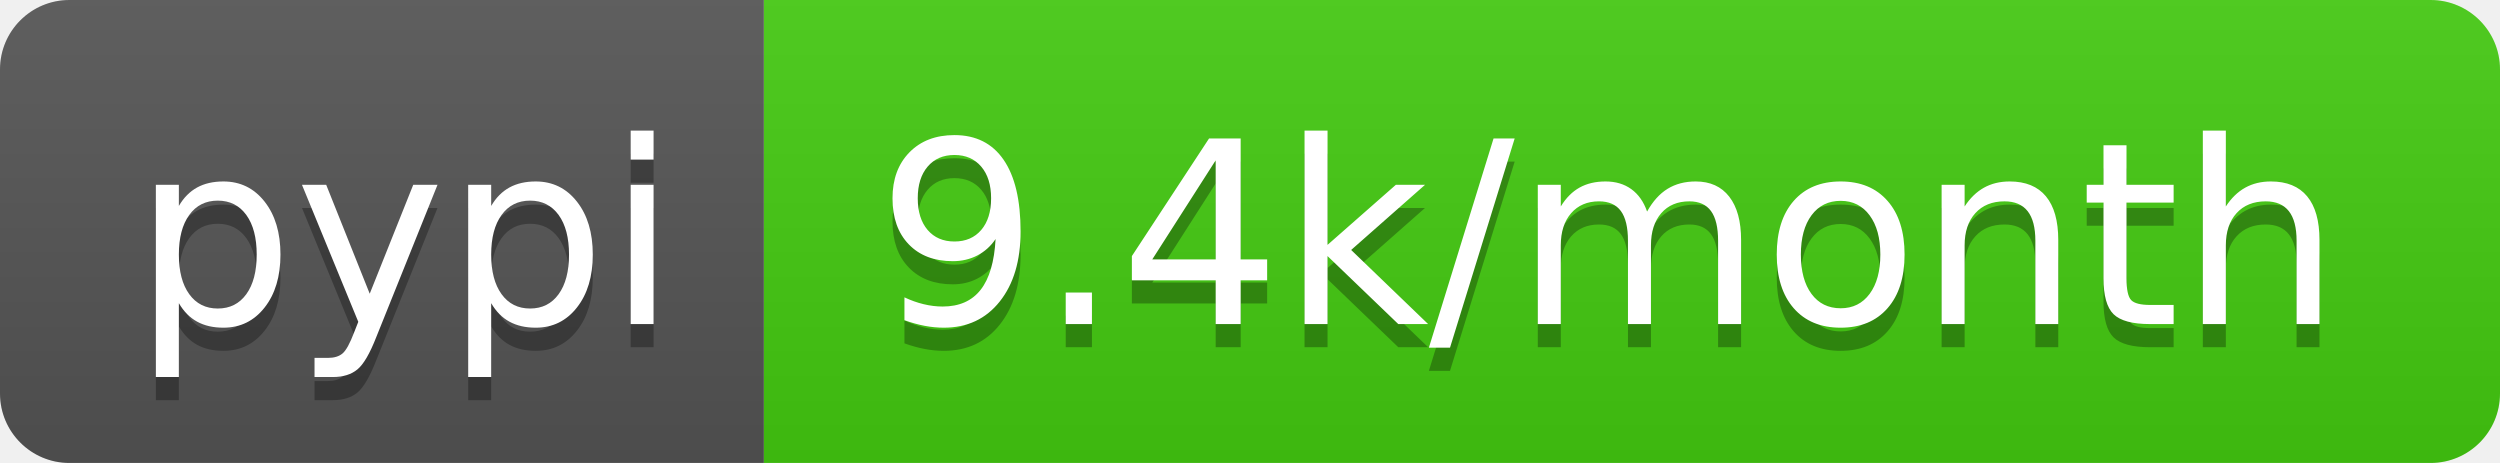
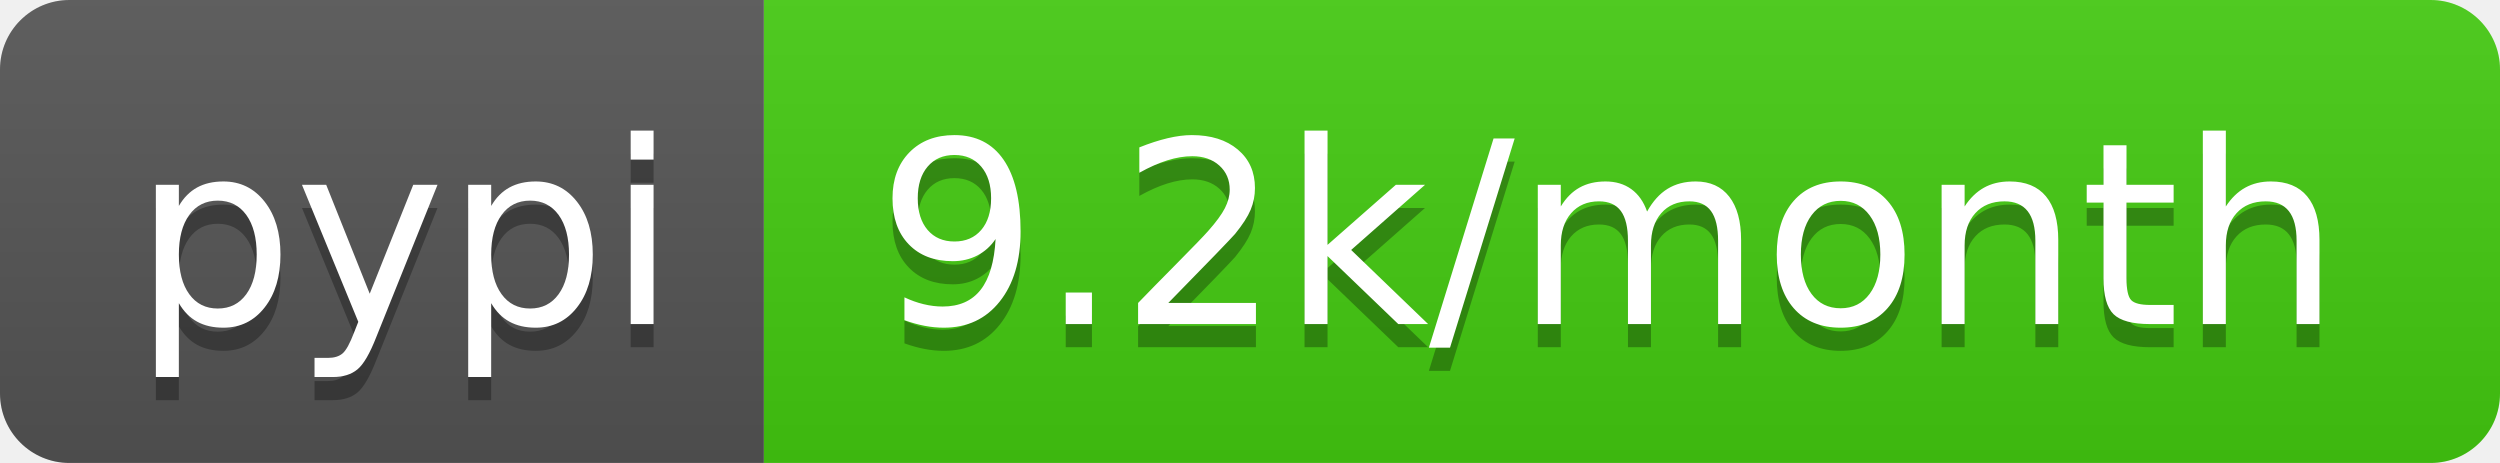
- <svg xmlns="http://www.w3.org/2000/svg" width="108" height="20" role="img" aria-label="pypi: 9.4k/month">
+ <svg xmlns="http://www.w3.org/2000/svg" width="108" height="20" role="img" aria-label="pypi: 9.2k/month">
  <linearGradient id="s" x2="0" y2="100%">
    <stop offset="0" stop-color="#bbb" stop-opacity=".1" />
    <stop offset="1" stop-opacity=".1" />
  </linearGradient>
  <clipPath id="r">
    <rect width="108" height="20" rx="3" fill="#fff" />
  </clipPath>
  <g clip-path="url(#r)">
    <rect width="33" height="20" fill="#555" />
    <rect x="33" width="75" height="20" fill="#4c1" />
    <rect width="108" height="20" fill="url(#s)" />
  </g>
  <g fill="#fff" text-anchor="middle" font-family="Verdana,Geneva,DejaVu Sans,sans-serif" text-rendering="geometricPrecision" font-size="110">
    <text aria-hidden="true" x="175" y="150" fill="#010101" fill-opacity=".3" transform="scale(.1)" textLength="230">pypi</text>
    <text x="175" y="140" transform="scale(.1)" fill="#fff" textLength="230">pypi</text>
-     <text aria-hidden="true" x="695" y="150" fill="#010101" fill-opacity=".3" transform="scale(.1)" textLength="650">9.4k/month</text>
-     <text x="695" y="140" transform="scale(.1)" fill="#fff" textLength="650">9.4k/month</text>
+     <text aria-hidden="true" x="695" y="150" fill="#010101" fill-opacity=".3" transform="scale(.1)" textLength="650">9.2k/month</text>
+     <text x="695" y="140" transform="scale(.1)" fill="#fff" textLength="650">9.2k/month</text>
  </g>
</svg>
